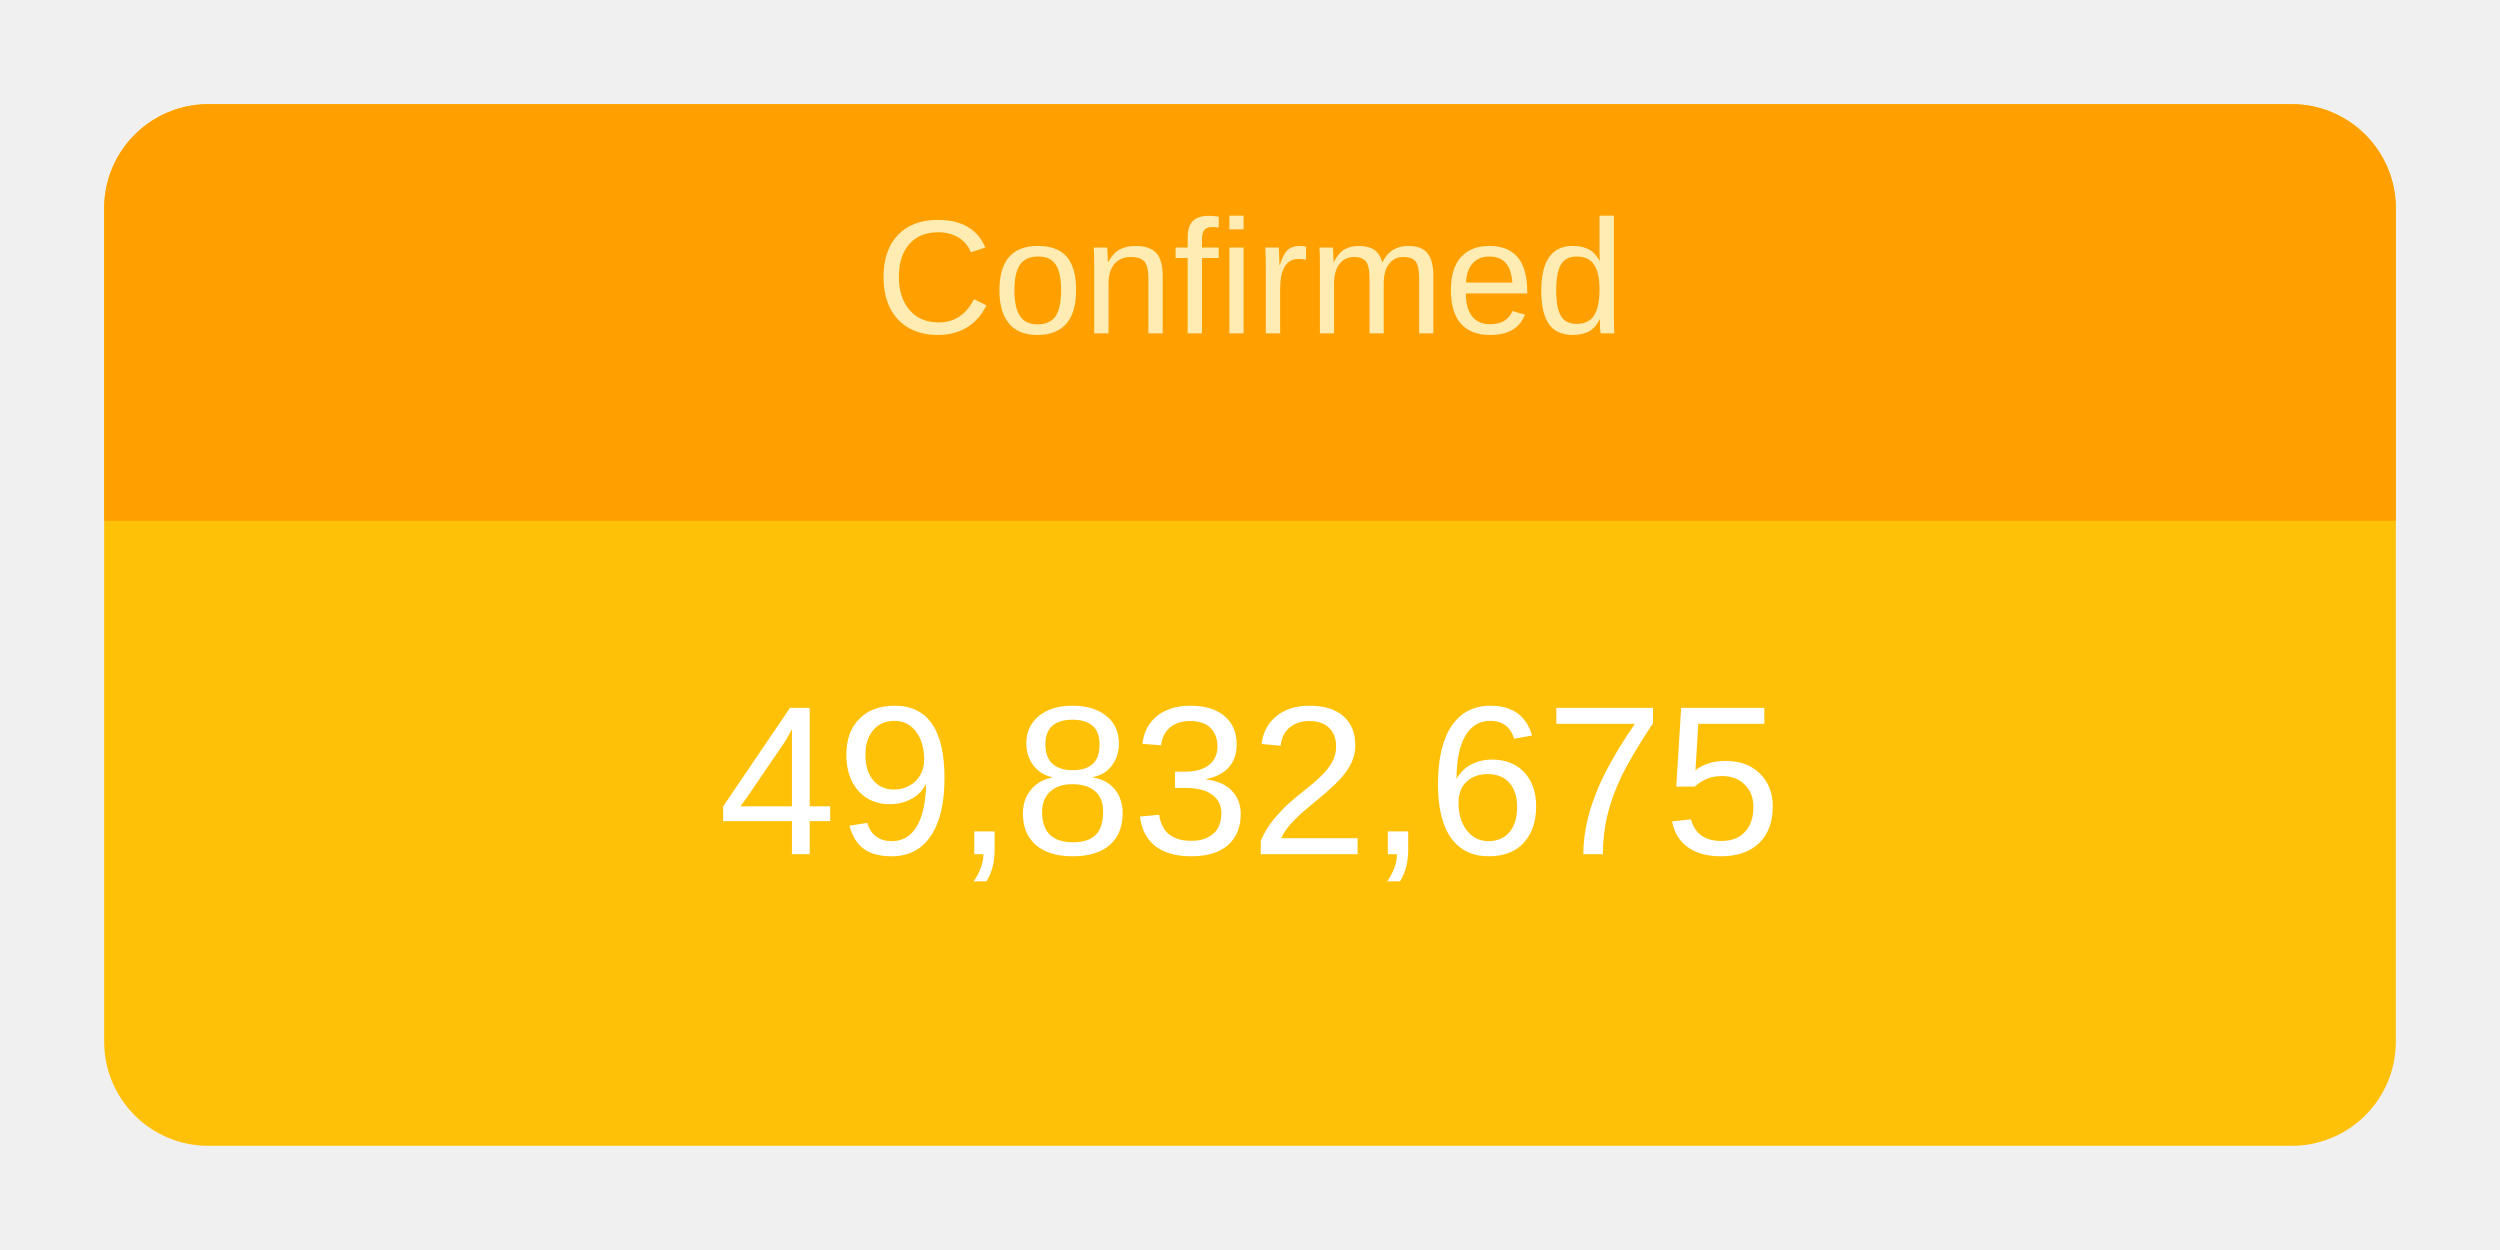
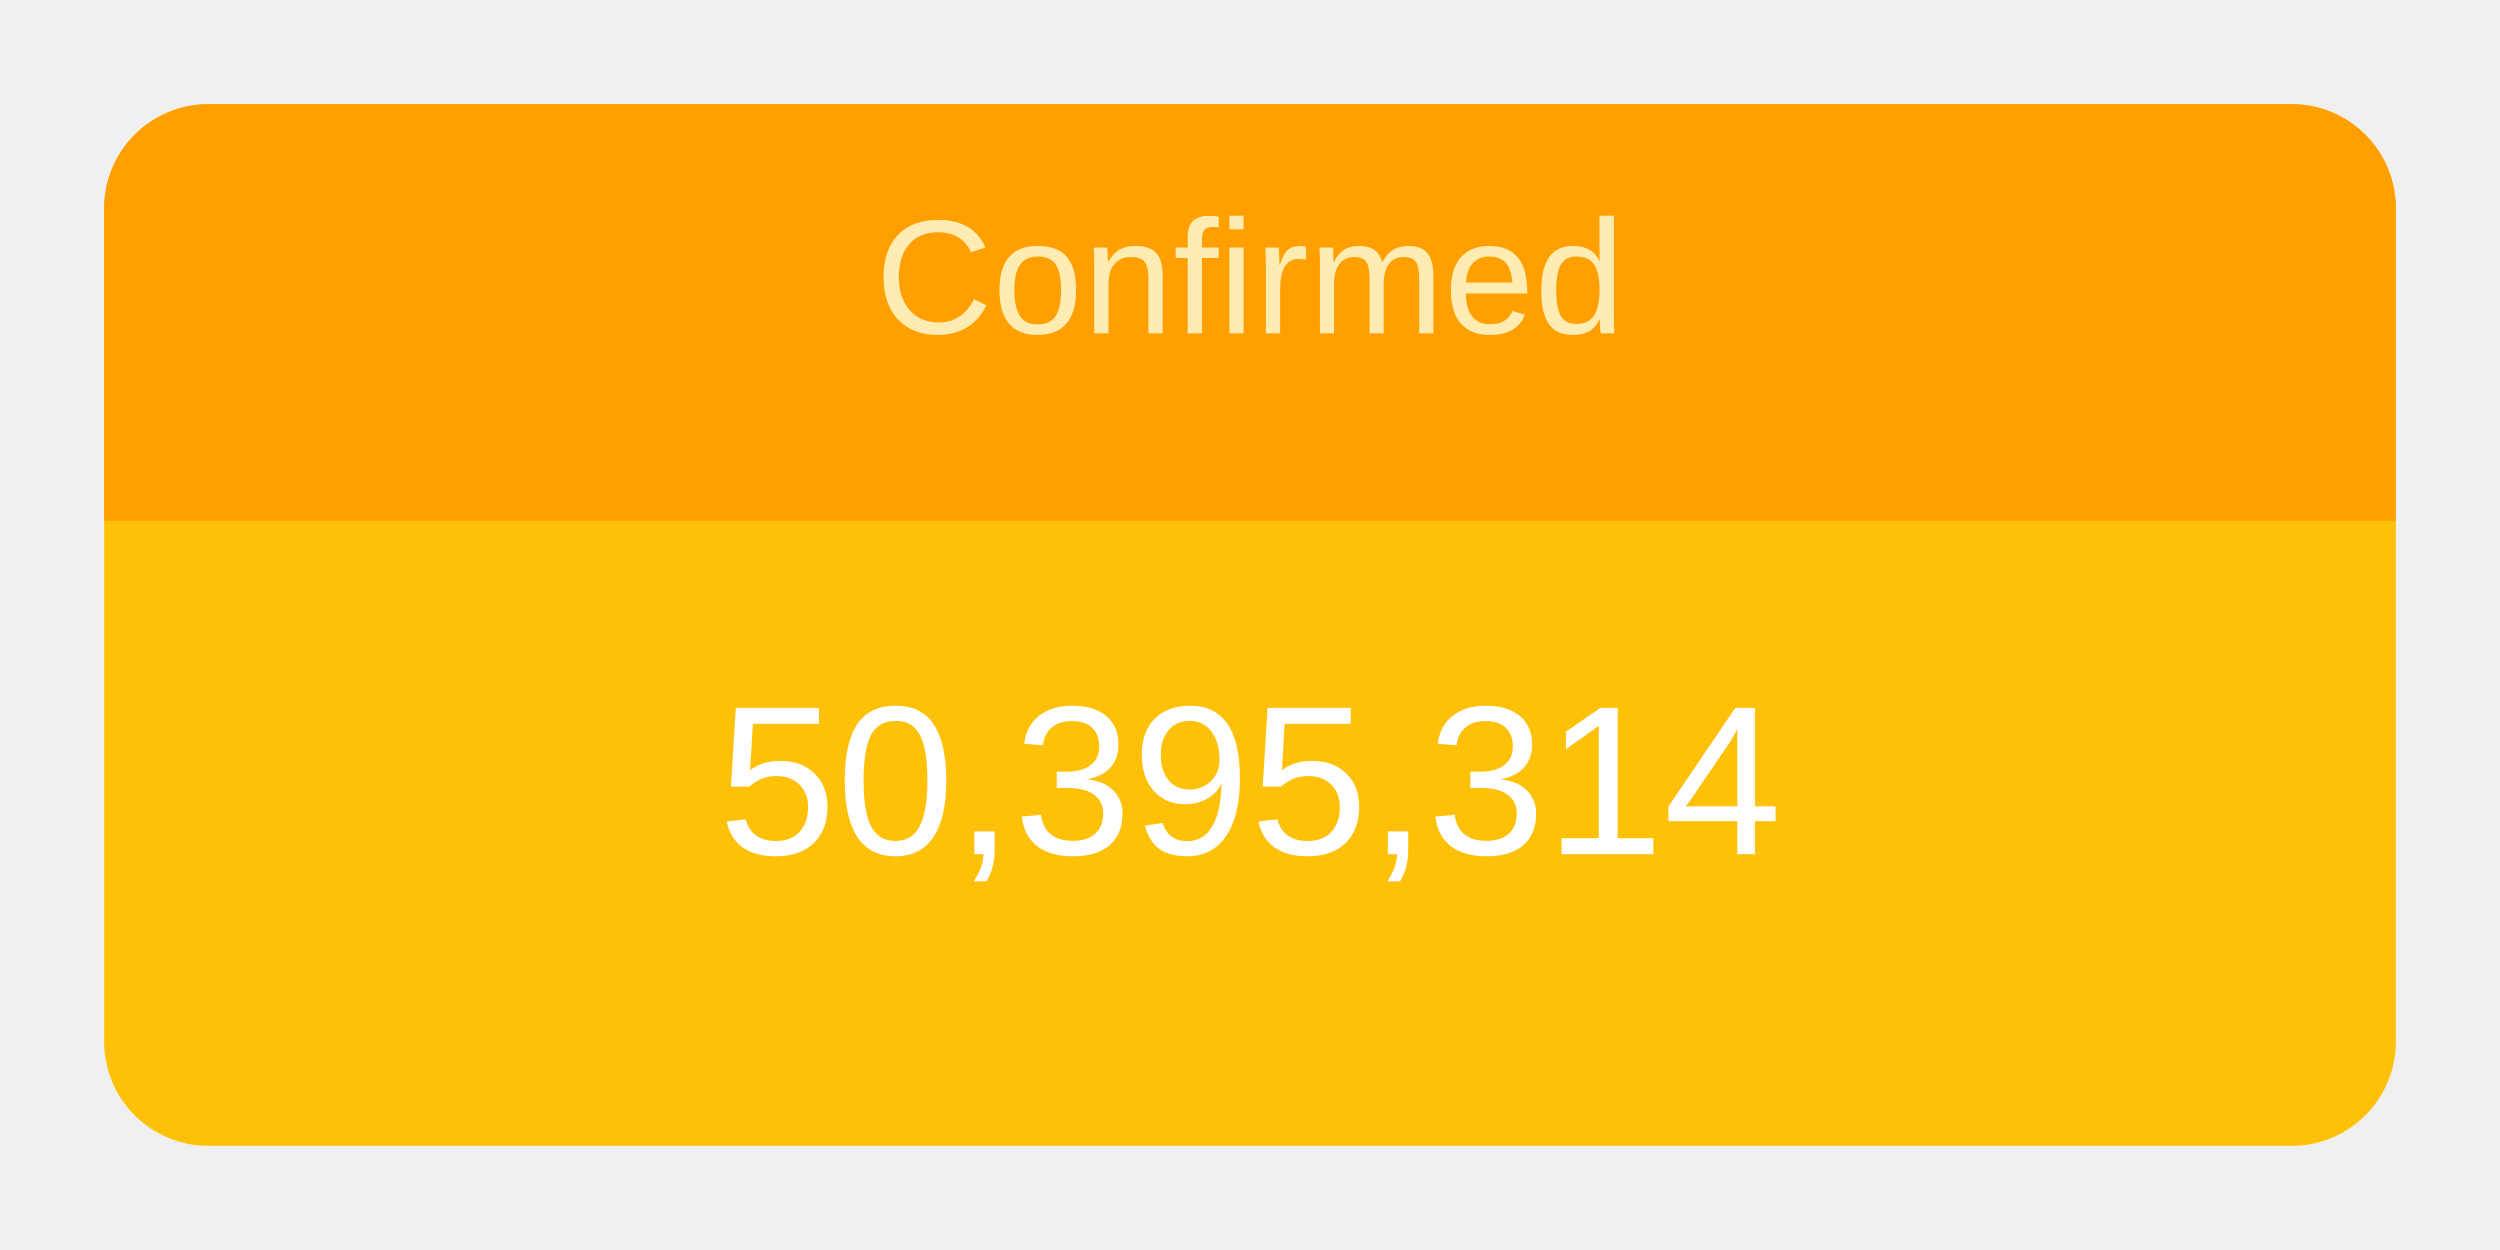
<svg xmlns="http://www.w3.org/2000/svg" height="120" viewBox="" width="240">
  <g transform="translate(10,10)">
    <rect rx="10" ry="10" width="220" height="100" style="fill: #ffc107; stroke-width: 5;" />
    <svg width="220" height="100">
      <text x="50%" y="72%" alignment-baseline="middle" text-anchor="middle" fill="white" font-size="1.7em" font-family="Arial, Helvetica, sans-serif">
-         49,832,675
+         50,395,314
      </text>
    </svg>
    <path fill="#FFA000" d=" M 210 0              a 10 10 0 0 1 10 10              v 30             h-220             v-30             a 10 10 0 0 1 10 -10" />
    <svg width="220" height="40">
      <text x="50%" y="55%" alignment-baseline="middle" text-anchor="middle" fill="#FFECB3" font-size="1.3em" font-family="Arial, Helvetica, sans-serif">
        Confirmed
      </text>
    </svg>
  </g>
</svg>
